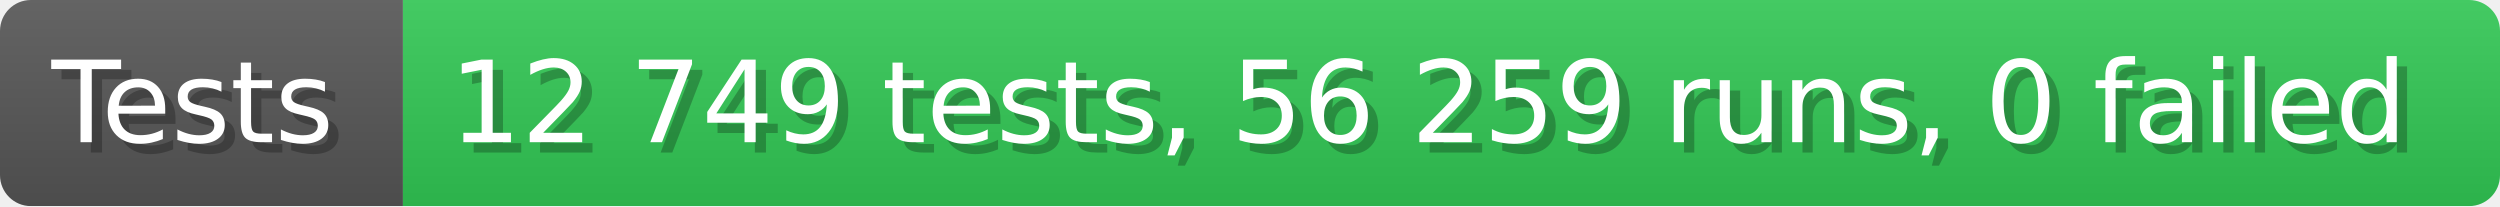
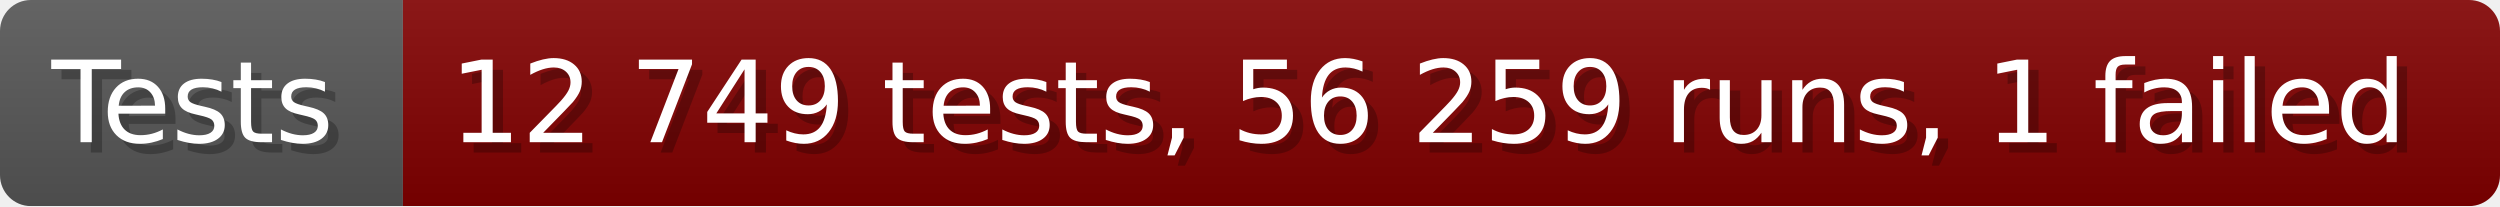
- <svg xmlns="http://www.w3.org/2000/svg" width="242.6" height="20" viewBox="0 0 2426 200" role="img" aria-label="Tests: 12 749 tests, 56 259 runs, 0 failed">
+ <svg xmlns="http://www.w3.org/2000/svg" width="242.6" height="20" viewBox="0 0 2426 200" role="img" aria-label="Tests: 12 749 tests, 56 259 runs, 1 failed">
  <linearGradient id="a" x2="0" y2="100%">
    <stop offset="0" stop-opacity=".1" stop-color="#EEE" />
    <stop offset="1" stop-opacity=".1" />
  </linearGradient>
  <mask id="m">
    <rect width="2426" height="200" rx="30" fill="#FFF" />
  </mask>
  <g mask="url(#m)">
    <rect width="391" height="200" fill="#555" />
-     <rect width="2035" height="200" fill="#31c653" x="391" />
+     <rect width="2035" height="200" fill="#800000" x="391" />
    <rect width="2426" height="200" fill="url(#a)" />
  </g>
  <g aria-hidden="true" fill="#fff" text-anchor="start" font-family="Verdana,DejaVu Sans,sans-serif" font-size="110">
    <text x="60" y="148" textLength="291" fill="#000" opacity="0.25">Tests</text>
    <text x="50" y="138" textLength="291">Tests</text>
-     <text x="446" y="148" textLength="1935" fill="#000" opacity="0.25">12 749 tests, 56 259 runs, 0 failed</text>
-     <text x="436" y="138" textLength="1935">12 749 tests, 56 259 runs, 0 failed</text>
+     <text x="446" y="148" textLength="1935" fill="#000" opacity="0.25">12 749 tests, 56 259 runs, 1 failed</text>
+     <text x="436" y="138" textLength="1935">12 749 tests, 56 259 runs, 1 failed</text>
  </g>
</svg>
